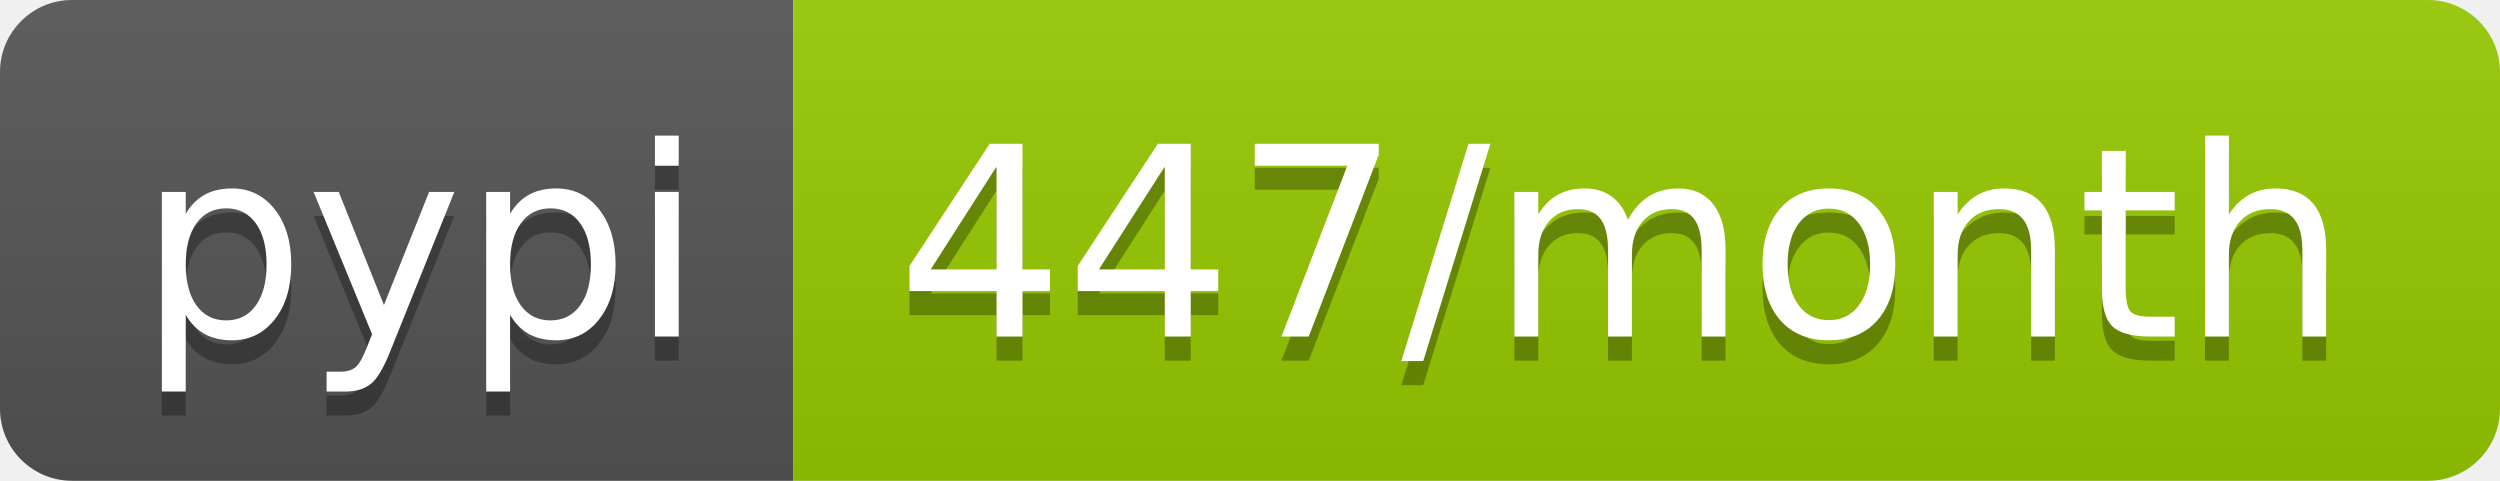
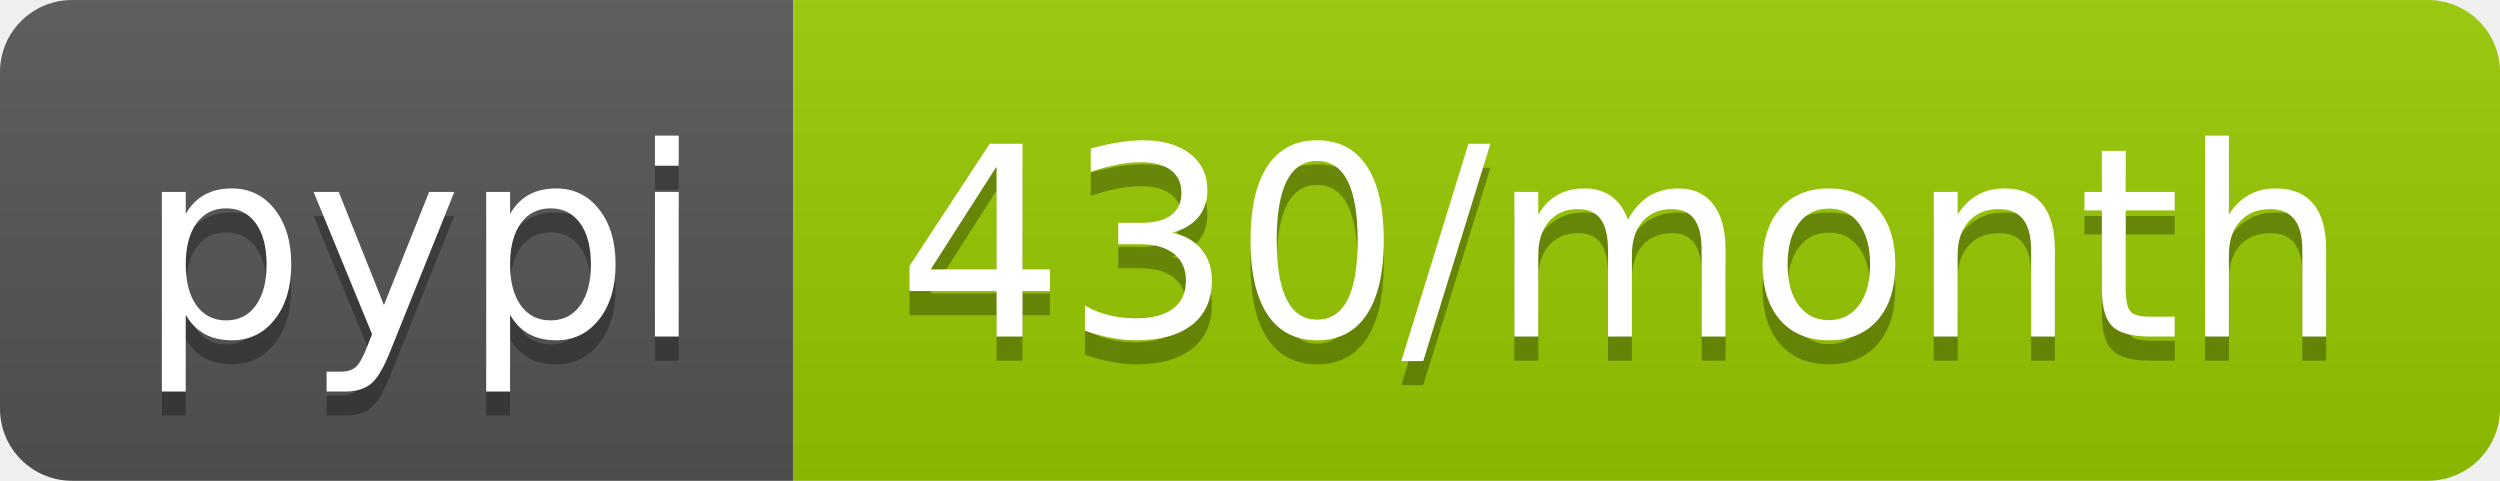
<svg xmlns="http://www.w3.org/2000/svg" width="104" height="20">
  <linearGradient id="b" x2="0" y2="100%">
    <stop offset="0" stop-color="#bbb" stop-opacity=".1" />
    <stop offset="1" stop-opacity=".1" />
  </linearGradient>
  <clipPath id="a">
    <rect width="104" height="20" rx="3" fill="#fff" />
  </clipPath>
  <g clip-path="url(#a)">
    <path fill="#555" d="M0 0h33v20H0z" />
    <path fill="#97ca00" d="M33 0h71v20H33z" />
    <path fill="url(#b)" d="M0 0h104v20H0z" />
  </g>
  <g fill="#fff" text-anchor="middle" font-family="DejaVu Sans,Verdana,Geneva,sans-serif" font-size="110">
    <text x="175" y="150" fill="#010101" fill-opacity=".3" transform="scale(.1)" textLength="230">pypi</text>
    <text x="175" y="140" transform="scale(.1)" textLength="230">pypi</text>
-     <text x="675" y="150" fill="#010101" fill-opacity=".3" transform="scale(.1)" textLength="610">447/month</text>
-     <text x="675" y="140" transform="scale(.1)" textLength="610">447/month</text>
+     <text x="675" y="150" fill="#010101" fill-opacity=".3" transform="scale(.1)" textLength="610">430/month</text>
+     <text x="675" y="140" transform="scale(.1)" textLength="610">430/month</text>
  </g>
</svg>
